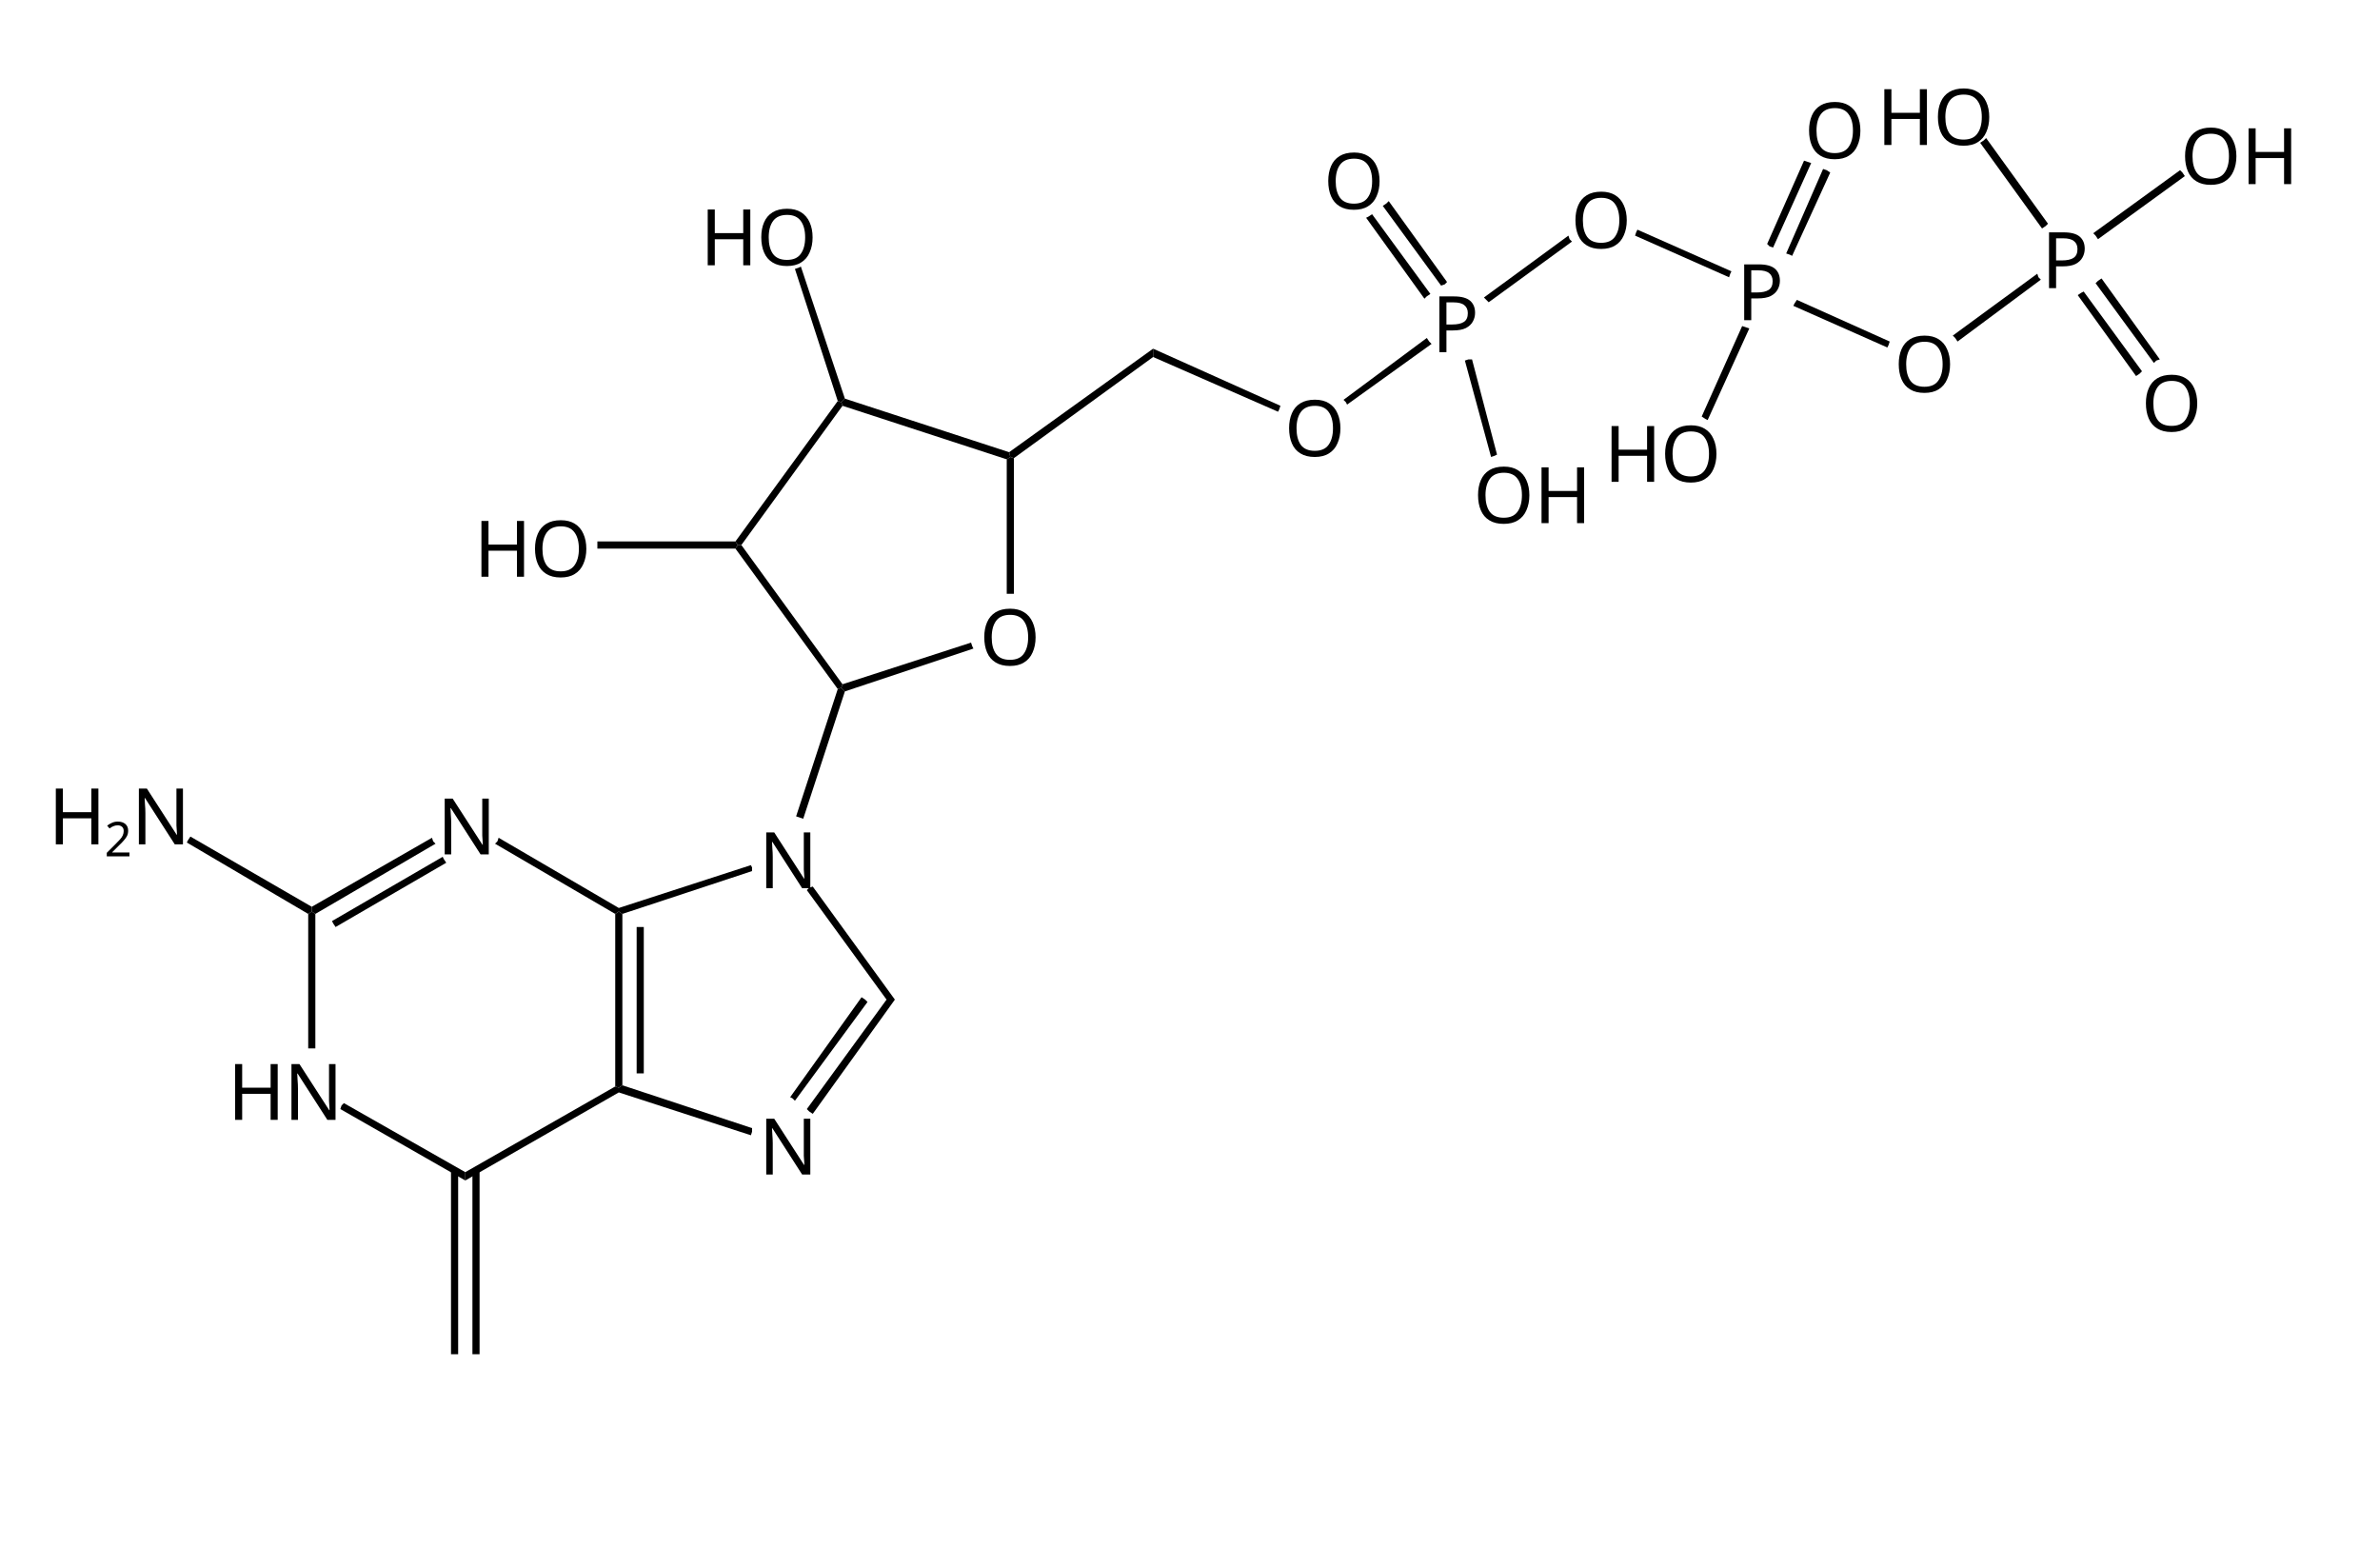
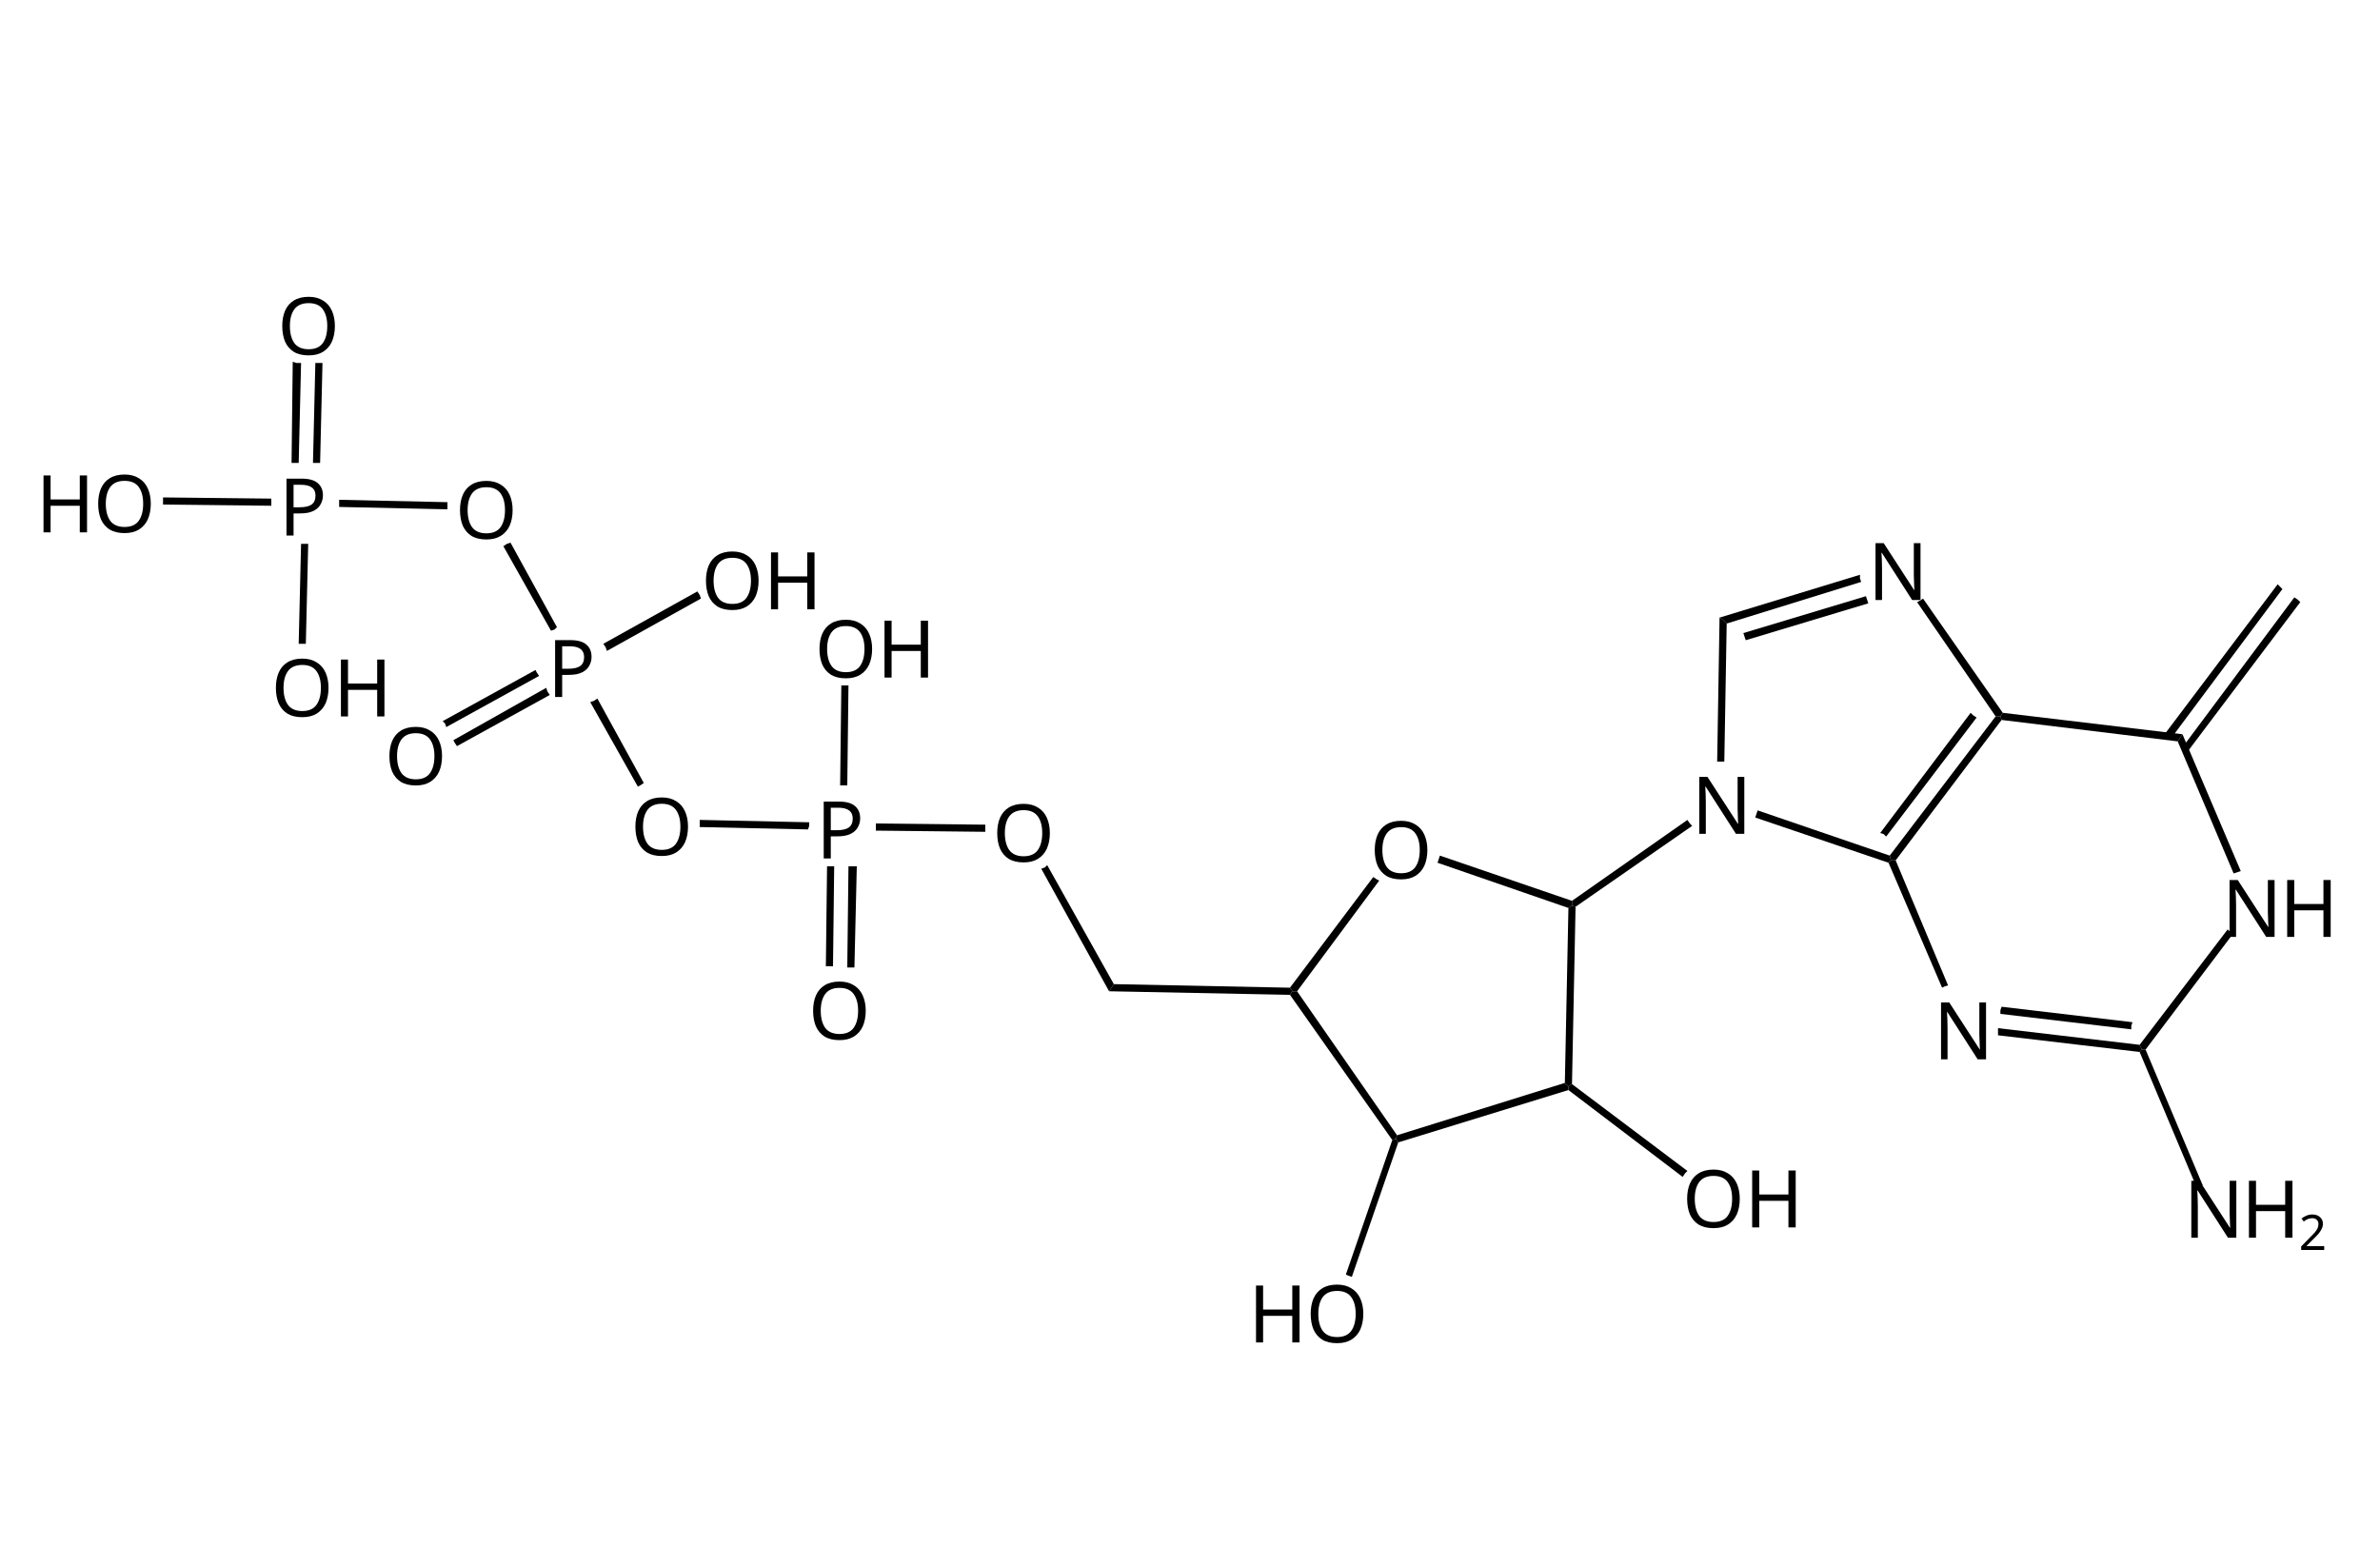
<svg xmlns="http://www.w3.org/2000/svg" version="1.1" id="图层_1" x="0px" y="0px" viewBox="0 0 200 130" style="enable-background:new 0 0 200 130;" xml:space="preserve">
  <style type="text/css">
	.st0{font-family:'ArialMT';}
- 	.st1{font-size:6.558px;}
- 	.st2{font-size:4.035px;}
+ 	.st1{font-size:6.705px;}
+ 	.st2{font-size:4.126px;}
</style>
-   <polygon points="37.9,113.8 37.9,98.4 38.2,98.4 38.5,98.4 38.5,113.8 38.2,113.8 " />
-   <polygon points="39.7,113.8 39.7,98.4 40,98.4 40.3,98.4 40.3,113.8 40,113.8 " />
-   <polygon points="39.1,98.5 51.7,91.3 52,91.4 52,91.8 39.1,99.2 39.1,98.9 " />
-   <polygon points="51.7,91.3 51.7,76.8 52,76.6 52.3,76.8 52.3,91.2 52,91.4 " />
-   <polygon points="53.5,90.2 53.5,77.9 53.8,77.9 54.1,77.9 54.1,90.2 53.8,90.2 " />
-   <polygon points="51.7,76.8 41.6,70.9 41.8,70.7 41.9,70.4 52,76.3 52,76.6 " />
-   <text transform="matrix(1 0 0 1 36.7293 71.7988)" class="st0 st1">N</text>
-   <polygon points="37.5,72.5 28.2,77.9 28,77.6 27.9,77.4 37.2,72 37.3,72.2 " />
-   <polygon points="36.6,70.9 26.5,76.8 26.2,76.6 26.2,76.2 36.3,70.4 36.4,70.7 " />
-   <polygon points="26.5,76.8 26.5,88.1 26.2,88.1 25.9,88.1 25.9,76.8 26.2,76.6 " />
-   <text transform="matrix(1 0 0 1 19.1161 94.1054)" class="st0 st1">H</text>
-   <text transform="matrix(1 0 0 1 23.8519 94.1054)" class="st0 st1">N</text>
-   <polygon points="28.9,92.7 39.1,98.5 39.1,98.9 39.1,99.2 28.6,93.2 28.7,92.9 " />
-   <polygon points="25.9,76.8 15.7,70.8 15.8,70.6 16,70.3 26.2,76.2 26.2,76.6 " />
-   <text transform="matrix(1 0 0 1 4.0506 70.9541)" class="st0 st1">H</text>
-   <text transform="matrix(1 0 0 1 8.7855 71.9629)" class="st0 st2">2</text>
-   <text transform="matrix(1 0 0 1 11.0301 70.9541)" class="st0 st1">N</text>
-   <polygon points="52,76.3 63.1,72.7 63.2,72.9 63.2,73.2 52.3,76.8 52,76.6 " />
-   <text transform="matrix(1 0 0 1 63.7498 74.6396)" class="st0 st1">N</text>
-   <polygon points="68.3,74.5 75.2,84 74.9,84 74.5,84 67.8,74.8 68,74.6 " />
-   <polygon points="75.2,84 68.3,93.6 68,93.4 67.8,93.2 74.5,84 74.9,84 " />
-   <polygon points="72.9,84.2 66.8,92.5 66.6,92.3 66.4,92.2 72.4,83.8 72.7,84 " />
-   <text transform="matrix(1 0 0 1 63.7498 98.6992)" class="st0 st1">N</text>
-   <polygon points="63.1,95.4 52,91.8 52,91.4 52.3,91.2 63.2,94.8 63.2,95.1 " />
-   <polygon points="66.9,68.6 70.4,57.9 70.7,57.8 71,58.1 67.5,68.8 67.2,68.7 " />
-   <polygon points="70.4,57.9 61.8,46.1 62,45.8 62.3,45.8 70.8,57.5 70.7,57.8 " />
-   <polygon points="61.8,45.5 70.4,33.7 70.7,33.8 70.8,34.1 62.3,45.8 62,45.8 " />
-   <polygon points="71,33.5 84.8,38 84.9,38.4 84.6,38.6 70.8,34.1 70.7,33.8 " />
-   <polygon points="85.2,38.5 85.2,49.9 84.9,49.9 84.6,49.9 84.6,38.6 84.9,38.4 " />
-   <text transform="matrix(1 0 0 1 82.3055 55.9008)" class="st0 st1">O</text>
-   <polygon points="81.8,54.5 71,58.1 70.7,57.8 70.8,57.5 81.6,54 81.7,54.3 " />
-   <polygon points="84.8,38 96.9,29.3 96.9,29.6 96.9,30 85.2,38.5 84.9,38.4 " />
-   <polygon points="96.9,29.3 107.6,34.1 107.5,34.4 107.4,34.6 96.9,30 96.9,29.6 " />
-   <text transform="matrix(1 0 0 1 107.9217 38.3379)" class="st0 st1">O</text>
-   <polygon points="112.9,33.6 119.9,28.4 120.1,28.7 120.3,28.9 113.2,34 113.1,33.8 " />
-   <text transform="matrix(1 0 0 1 120.3153 29.5966)" class="st0 st1">P</text>
-   <polygon points="119.7,25.1 114.8,18.3 115,18.2 115.3,18 120.2,24.7 119.9,24.9 " />
-   <polygon points="121.1,24 116.2,17.3 116.5,17.1 116.7,16.9 121.6,23.7 121.4,23.9 " />
-   <text transform="matrix(1 0 0 1 111.2118 17.5669)" class="st0 st1">O</text>
-   <polygon points="123.7,30.2 125.8,38.2 125.6,38.3 125.3,38.4 123.1,30.3 123.4,30.2 " />
-   <text transform="matrix(1 0 0 1 123.7997 43.9604)" class="st0 st1">O</text>
-   <text transform="matrix(1 0 0 1 128.9002 43.9604)" class="st0 st1">H</text>
-   <polygon points="124.7,25 131.8,19.8 131.9,20.1 132.1,20.3 125.1,25.4 124.9,25.2 " />
-   <text transform="matrix(1 0 0 1 131.9842 20.8574)" class="st0 st1">O</text>
-   <polygon points="137.6,19.3 145.5,22.8 145.4,23 145.3,23.3 137.4,19.8 137.5,19.5 " />
-   <text transform="matrix(1 0 0 1 145.9305 26.9047)" class="st0 st1">P</text>
-   <polygon points="148.5,20.5 151.6,13.5 151.9,13.6 152.2,13.7 149,20.8 148.7,20.7 " />
-   <polygon points="150.1,21.3 153.2,14.2 153.5,14.3 153.8,14.5 150.6,21.5 150.4,21.4 " />
-   <text transform="matrix(1 0 0 1 151.6161 13.3188)" class="st0 st1">O</text>
-   <polygon points="147,27.6 143.5,35.3 143.3,35.2 143,35 146.4,27.4 146.7,27.5 " />
-   <text transform="matrix(1 0 0 1 134.785 40.4902)" class="st0 st1">H</text>
-   <text transform="matrix(1 0 0 1 139.5204 40.4902)" class="st0 st1">O</text>
-   <polygon points="151,25.2 158.8,28.7 158.7,29 158.6,29.2 150.7,25.7 150.8,25.5 " />
-   <text transform="matrix(1 0 0 1 159.1522 32.9541)" class="st0 st1">O</text>
-   <polygon points="164.1,28.2 171.2,23 171.3,23.3 171.5,23.5 164.5,28.7 164.3,28.4 " />
-   <text transform="matrix(1 0 0 1 171.5467 24.2129)" class="st0 st1">P</text>
-   <polygon points="176.6,23.4 181.5,30.2 181.2,30.3 181,30.5 176.1,23.8 176.3,23.6 " />
-   <polygon points="175.1,24.5 180,31.2 179.8,31.4 179.5,31.6 174.6,24.8 174.9,24.6 " />
-   <text transform="matrix(1 0 0 1 179.9227 36.2426)" class="st0 st1">O</text>
-   <polygon points="171.6,19.2 166.4,12 166.7,11.8 166.9,11.6 172.1,18.8 171.9,19 " />
-   <text transform="matrix(1 0 0 1 157.7079 12.1831)" class="st0 st1">H</text>
-   <text transform="matrix(1 0 0 1 162.4442 12.1831)" class="st0 st1">O</text>
-   <polygon points="175.9,19.6 183.2,14.3 183.4,14.5 183.6,14.8 176.3,20.1 176.1,19.8 " />
-   <text transform="matrix(1 0 0 1 183.2137 15.4716)" class="st0 st1">O</text>
-   <text transform="matrix(1 0 0 1 188.3143 15.4716)" class="st0 st1">H</text>
-   <polygon points="70.4,33.7 66.8,22.6 67.1,22.5 67.3,22.4 71,33.5 70.7,33.8 " />
-   <text transform="matrix(1 0 0 1 58.8319 22.2929)" class="st0 st1">H</text>
-   <text transform="matrix(1 0 0 1 63.5667 22.2929)" class="st0 st1">O</text>
-   <polygon points="61.8,46.1 50.2,46.1 50.2,45.8 50.2,45.5 61.8,45.5 62,45.8 " />
-   <text transform="matrix(1 0 0 1 39.8163 48.4653)" class="st0 st1">H</text>
-   <text transform="matrix(1 0 0 1 44.5526 48.4653)" class="st0 st1">O</text>
+   <polygon points="193.3,50.6 183.8,63.2 183.6,63 183.4,62.8 192.8,50.2 193.1,50.4 " />
+   <polygon points="191.8,49.5 182.4,62.1 182.1,61.9 181.9,61.7 191.4,49.1 191.6,49.3 " />
+   <polygon points="183,62.3 168.2,60.5 168.1,60.2 168.3,59.9 183.4,61.7 183.2,62 " />
+   <polygon points="168.2,60.5 159.3,72.3 158.9,72.3 158.8,71.9 167.7,60.2 168.1,60.2 " />
+   <polygon points="166.1,60.3 158.5,70.3 158.3,70.1 158,70 165.6,59.9 165.8,60.1 " />
+   <polygon points="159.3,72.3 163.7,82.8 163.4,82.9 163.2,83 158.7,72.5 158.9,72.3 " />
+   <text transform="matrix(1 0 0 1 162.4561 89.0189)" class="st0 st1">N</text>
+   <polygon points="168.2,84.6 179.2,85.9 179.1,86.2 179.1,86.5 168.1,85.2 168.1,84.9 " />
+   <polygon points="167.9,86.4 179.8,87.8 180,88.2 179.8,88.4 167.9,87 167.9,86.7 " />
+   <polygon points="179.8,87.8 187.2,78.1 187.4,78.3 187.7,78.4 180.3,88.2 180,88.2 " />
+   <text transform="matrix(1 0 0 1 186.7021 78.7318)" class="st0 st1">N</text>
+   <text transform="matrix(1 0 0 1 191.5439 78.7318)" class="st0 st1">H</text>
+   <polygon points="187.7,73.4 183,62.3 183.2,62 183.4,61.7 188.3,73.2 188,73.3 " />
+   <polygon points="180.3,88.2 185.1,99.6 184.9,99.7 184.6,99.8 179.8,88.4 180,88.2 " />
+   <text transform="matrix(1 0 0 1 183.4883 104.0091)" class="st0 st1">N</text>
+   <text transform="matrix(1 0 0 1 188.3301 104.0091)" class="st0 st1">H</text>
+   <text transform="matrix(1 0 0 1 193.1719 105.0414)" class="st0 st2">2</text>
+   <polygon points="158.7,72.5 147.5,68.7 147.6,68.4 147.7,68.1 158.8,71.9 158.9,72.3 " />
+   <text transform="matrix(1 0 0 1 142.1426 70.0677)" class="st0 st1">N</text>
+   <polygon points="144.3,64 144.5,51.9 144.8,52.1 145.1,52.4 144.9,64 144.6,64 " />
+   <polygon points="144.5,51.9 156.3,48.3 156.3,48.6 156.4,48.9 145.1,52.4 144.8,52.1 " />
+   <polygon points="146.5,53.2 156.8,50.1 156.9,50.4 157,50.7 146.7,53.8 146.6,53.5 " />
+   <text transform="matrix(1 0 0 1 156.9502 50.4232)" class="st0 st1">N</text>
+   <polygon points="161.6,50.3 168.3,59.9 168.1,60.2 167.7,60.2 161.1,50.6 161.3,50.5 " />
+   <polygon points="142.2,69.4 132.4,76.2 132.1,76.1 132.1,75.7 141.8,68.9 142,69.2 " />
+   <polygon points="132.4,76.2 132.1,91.1 131.8,91.3 131.5,91 131.8,76.3 132.1,76.1 " />
+   <polygon points="131.8,91.6 117.5,96 117.3,95.7 117.4,95.4 131.5,91 131.8,91.3 " />
+   <polygon points="117,95.8 108.4,83.6 108.6,83.3 109,83.3 117.4,95.4 117.3,95.7 " />
+   <polygon points="108.4,83 115.4,73.7 115.7,73.9 115.9,74 109,83.3 108.6,83.3 " />
+   <text transform="matrix(1 0 0 1 115.1191 73.8353)" class="st0 st1">O</text>
+   <polygon points="121,71.9 132.1,75.7 132.1,76.1 131.8,76.3 120.8,72.5 120.9,72.2 " />
+   <polygon points="108.4,83.6 93.2,83.3 93.4,83 93.6,82.7 108.4,83 108.6,83.3 " />
+   <polygon points="93.2,83.3 87.5,73 87.8,72.9 88,72.7 93.6,82.7 93.4,83 " />
+   <text transform="matrix(1 0 0 1 83.3945 72.4086)" class="st0 st1">O</text>
+   <polygon points="82.8,69.9 73.6,69.8 73.6,69.5 73.6,69.2 82.8,69.3 82.8,69.6 " />
+   <text transform="matrix(1 0 0 1 68.5645 72.141)" class="st0 st1">P</text>
+   <polygon points="72,72.8 71.8,81.3 71.5,81.3 71.2,81.3 71.3,72.8 71.7,72.8 " />
+   <polygon points="70.1,72.8 70,81.2 69.7,81.2 69.4,81.2 69.5,72.8 69.8,72.8 " />
+   <text transform="matrix(1 0 0 1 67.9229 87.3431)" class="st0 st1">O</text>
+   <polygon points="70.6,66 70.7,57.6 71,57.6 71.3,57.6 71.2,66 70.9,66 " />
+   <text transform="matrix(1 0 0 1 68.459 56.9388)" class="st0 st1">O</text>
+   <text transform="matrix(1 0 0 1 73.6738 56.9388)" class="st0 st1">H</text>
+   <polygon points="67.9,69.7 58.8,69.5 58.8,69.2 58.8,68.9 68,69.1 68,69.4 " />
+   <text transform="matrix(1 0 0 1 52.9883 71.8714)" class="st0 st1">O</text>
+   <polygon points="53.6,66.1 49.6,59 49.9,58.9 50.2,58.7 54.1,65.8 53.8,66 " />
+   <text transform="matrix(1 0 0 1 45.9912 58.5726)" class="st0 st1">P</text>
+   <polygon points="46.2,58.4 38.4,62.7 38.2,62.4 38.1,62.2 45.9,57.8 46,58.1 " />
+   <polygon points="45.3,56.8 37.5,61.1 37.4,60.8 37.2,60.6 45,56.3 45.1,56.5 " />
+   <text transform="matrix(1 0 0 1 32.3184 65.9418)" class="st0 st1">O</text>
+   <polygon points="50.7,54.1 58.6,49.7 58.8,50 58.9,50.3 51,54.7 50.9,54.4 " />
+   <text transform="matrix(1 0 0 1 58.9189 51.2025)" class="st0 st1">O</text>
+   <text transform="matrix(1 0 0 1 64.1338 51.2025)" class="st0 st1">H</text>
+   <polygon points="46.3,53 42.3,45.9 42.6,45.7 42.9,45.6 46.8,52.7 46.6,52.9 " />
+   <text transform="matrix(1 0 0 1 38.249 45.2709)" class="st0 st1">O</text>
+   <polygon points="37.6,42.8 28.5,42.6 28.5,42.3 28.5,42 37.6,42.2 37.6,42.5 " />
+   <text transform="matrix(1 0 0 1 23.4189 45.0033)" class="st0 st1">P</text>
+   <polygon points="24.5,38.9 24.6,30.4 24.9,30.5 25.3,30.5 25.1,38.9 24.8,38.9 " />
+   <polygon points="26.3,38.9 26.5,30.5 26.8,30.5 27.1,30.5 26.9,38.9 26.6,38.9 " />
+   <text transform="matrix(1 0 0 1 23.3135 29.8011)" class="st0 st1">O</text>
+   <polygon points="25.9,45.7 25.7,54.1 25.4,54.1 25.1,54.1 25.3,45.7 25.6,45.7 " />
+   <text transform="matrix(1 0 0 1 22.7783 60.2054)" class="st0 st1">O</text>
+   <text transform="matrix(1 0 0 1 27.9932 60.2054)" class="st0 st1">H</text>
+   <polygon points="22.8,42.5 13.7,42.4 13.7,42.1 13.7,41.8 22.8,41.9 22.8,42.2 " />
+   <text transform="matrix(1 0 0 1 3.001 44.7357)" class="st0 st1">H</text>
+   <text transform="matrix(1 0 0 1 7.8438 44.7357)" class="st0 st1">O</text>
+   <polygon points="117.5,96 113.6,107.3 113.3,107.2 113.1,107.1 117,95.8 117.3,95.7 " />
+   <text transform="matrix(1 0 0 1 104.8926 112.8099)" class="st0 st1">H</text>
+   <text transform="matrix(1 0 0 1 109.7354 112.8099)" class="st0 st1">O</text>
+   <polygon points="132.1,91.1 141.8,98.4 141.6,98.6 141.4,98.9 131.8,91.6 131.8,91.3 " />
+   <text transform="matrix(1 0 0 1 141.3701 103.1439)" class="st0 st1">O</text>
+   <text transform="matrix(1 0 0 1 146.5859 103.1439)" class="st0 st1">H</text>
</svg>
